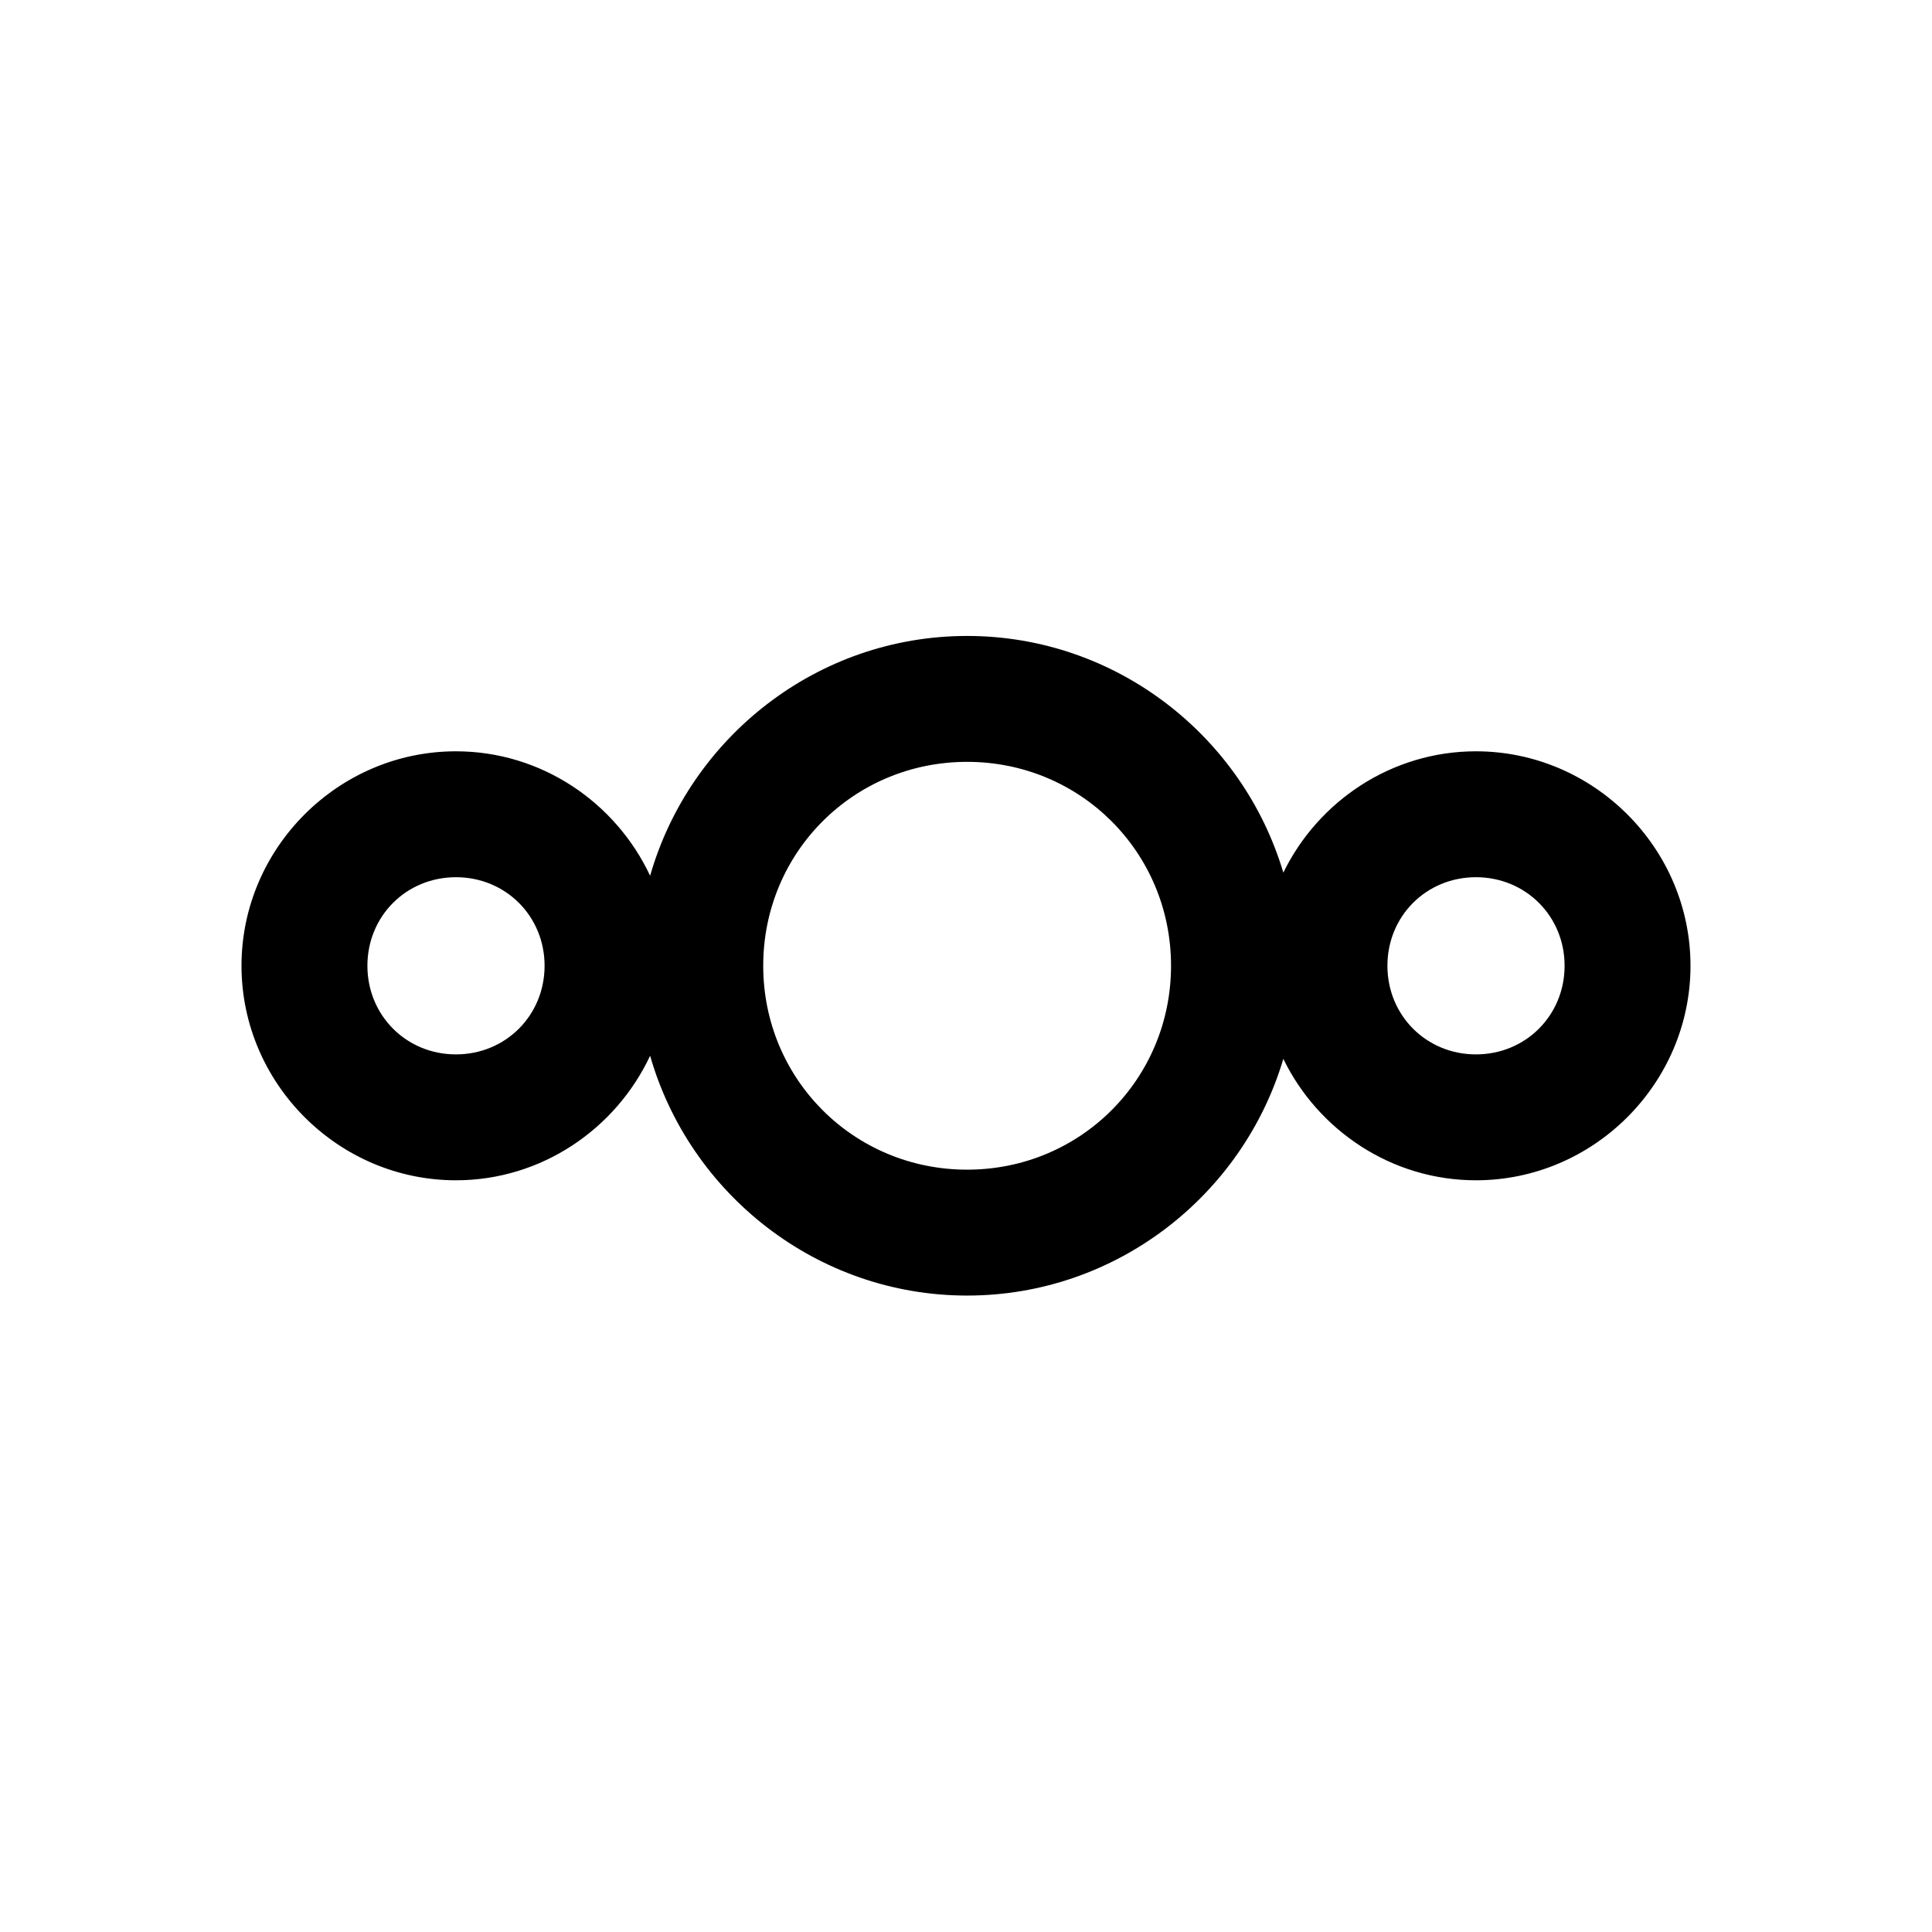
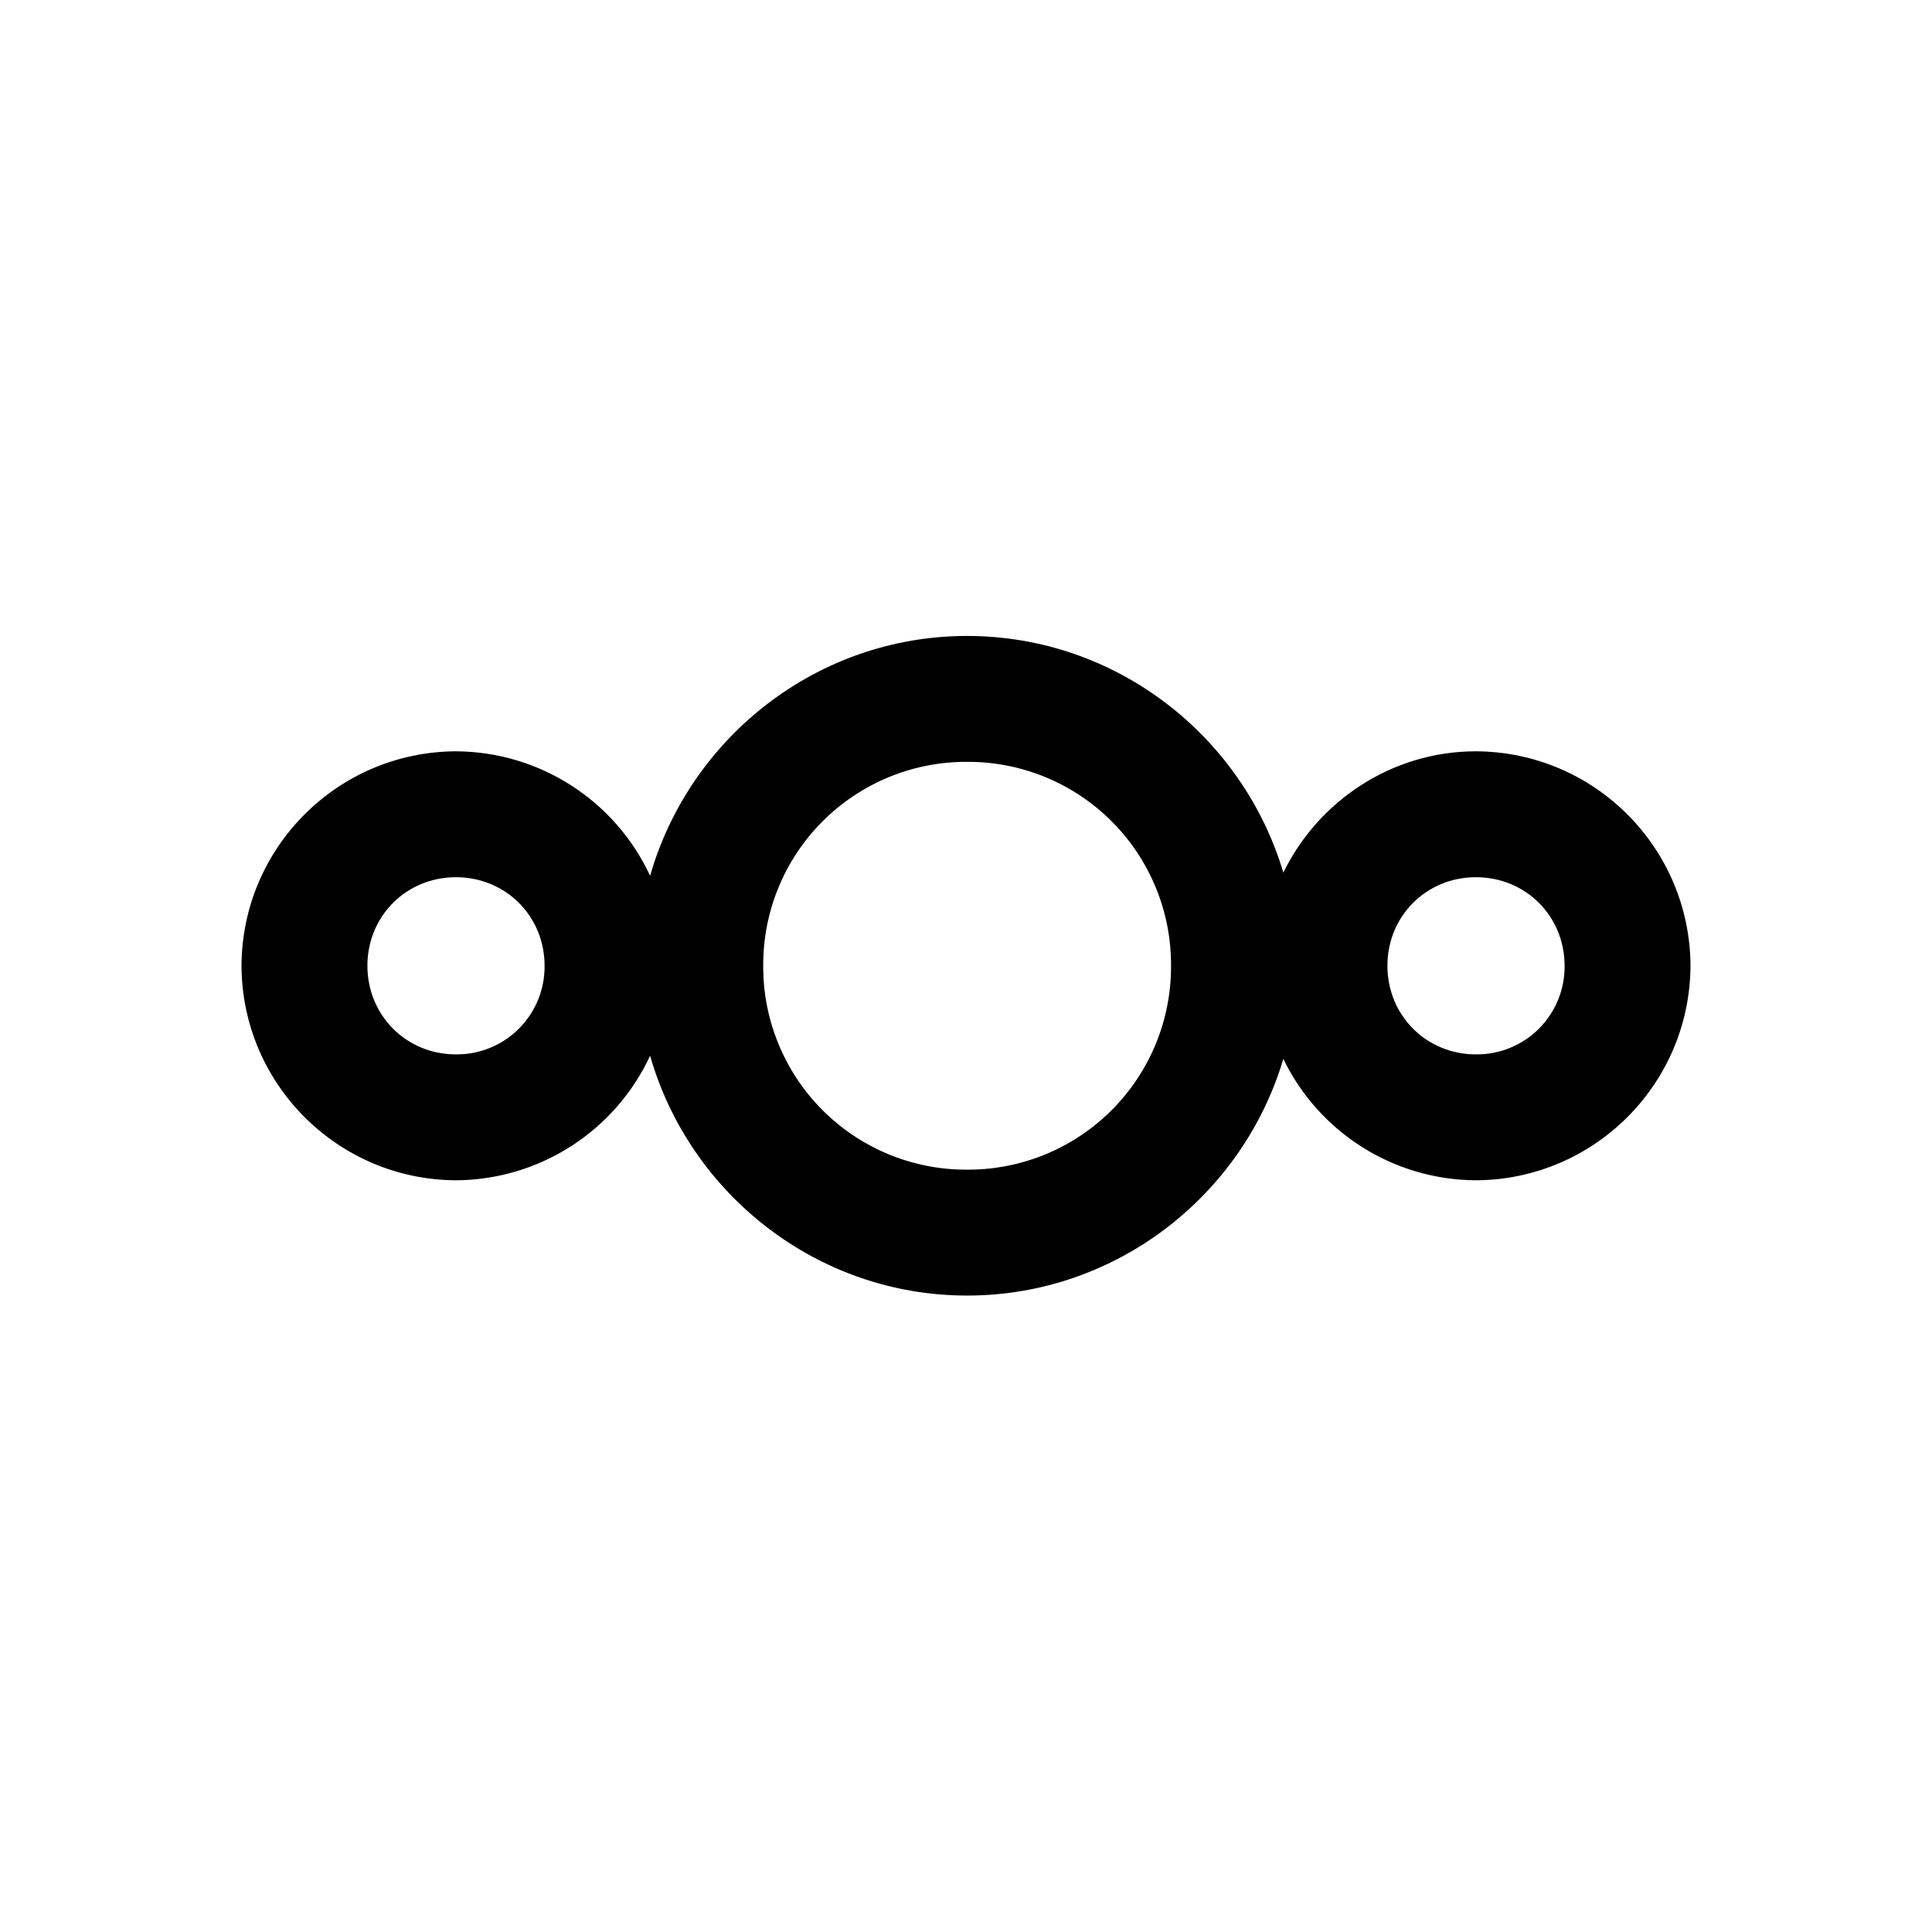
- <svg xmlns="http://www.w3.org/2000/svg" width="24" height="24" viewBox="0 0 24 24" fill="none">
-   <path d="M12.014 7.9C10.148 7.9 8.567 9.165 8.076 10.879C7.65 9.97 6.727 9.333 5.664 9.333C4.202 9.333 3 10.535 3 11.997C3 13.459 4.202 14.662 5.664 14.662C6.727 14.662 7.65 14.024 8.076 13.115C8.567 14.829 10.148 16.094 12.014 16.094C13.866 16.094 15.439 14.848 15.942 13.154C16.375 14.042 17.287 14.662 18.335 14.662C19.797 14.662 21 13.459 21 11.997C21 10.535 19.797 9.333 18.335 9.333C17.287 9.333 16.375 9.952 15.942 10.84C15.439 9.146 13.866 7.9 12.014 7.9ZM12.014 9.464C13.422 9.464 14.547 10.588 14.547 11.997C14.547 13.405 13.422 14.53 12.014 14.53C10.605 14.53 9.481 13.405 9.481 11.997C9.481 10.588 10.605 9.464 12.014 9.464ZM5.664 10.897C6.281 10.897 6.765 11.38 6.765 11.997C6.765 12.614 6.281 13.098 5.664 13.098C5.047 13.098 4.564 12.614 4.564 11.997C4.564 11.38 5.047 10.897 5.664 10.897ZM18.335 10.897C18.952 10.897 19.436 11.38 19.436 11.997C19.436 12.614 18.952 13.098 18.335 13.098C17.718 13.098 17.235 12.614 17.235 11.997C17.235 11.38 17.718 10.897 18.335 10.897Z" fill="black" />
+ <svg xmlns="http://www.w3.org/2000/svg" width="24" height="24" viewBox="0 0 24 24">
+   <path d="M12.014 7.9c-1.866 0-3.447 1.265-3.938 2.979a2.675 2.675 0 0 0-2.412-1.546A2.676 2.676 0 0 0 3 11.997a2.677 2.677 0 0 0 2.664 2.665 2.676 2.676 0 0 0 2.412-1.547c.491 1.714 2.072 2.979 3.938 2.979 1.852 0 3.425-1.246 3.928-2.94a2.673 2.673 0 0 0 2.393 1.508A2.678 2.678 0 0 0 21 11.997a2.677 2.677 0 0 0-2.665-2.664c-1.048 0-1.96.619-2.393 1.507-.503-1.694-2.076-2.94-3.928-2.94Zm0 1.564a2.52 2.52 0 0 1 2.533 2.533 2.521 2.521 0 0 1-2.533 2.533 2.52 2.52 0 0 1-2.533-2.533 2.52 2.52 0 0 1 2.533-2.533Zm-6.35 1.433c.617 0 1.101.483 1.101 1.1a1.09 1.09 0 0 1-1.101 1.101c-.617 0-1.1-.484-1.1-1.101s.483-1.1 1.1-1.1Zm12.671 0c.617 0 1.101.483 1.101 1.1a1.09 1.09 0 0 1-1.101 1.101c-.617 0-1.1-.484-1.1-1.101s.483-1.1 1.1-1.1Z" />
</svg>
